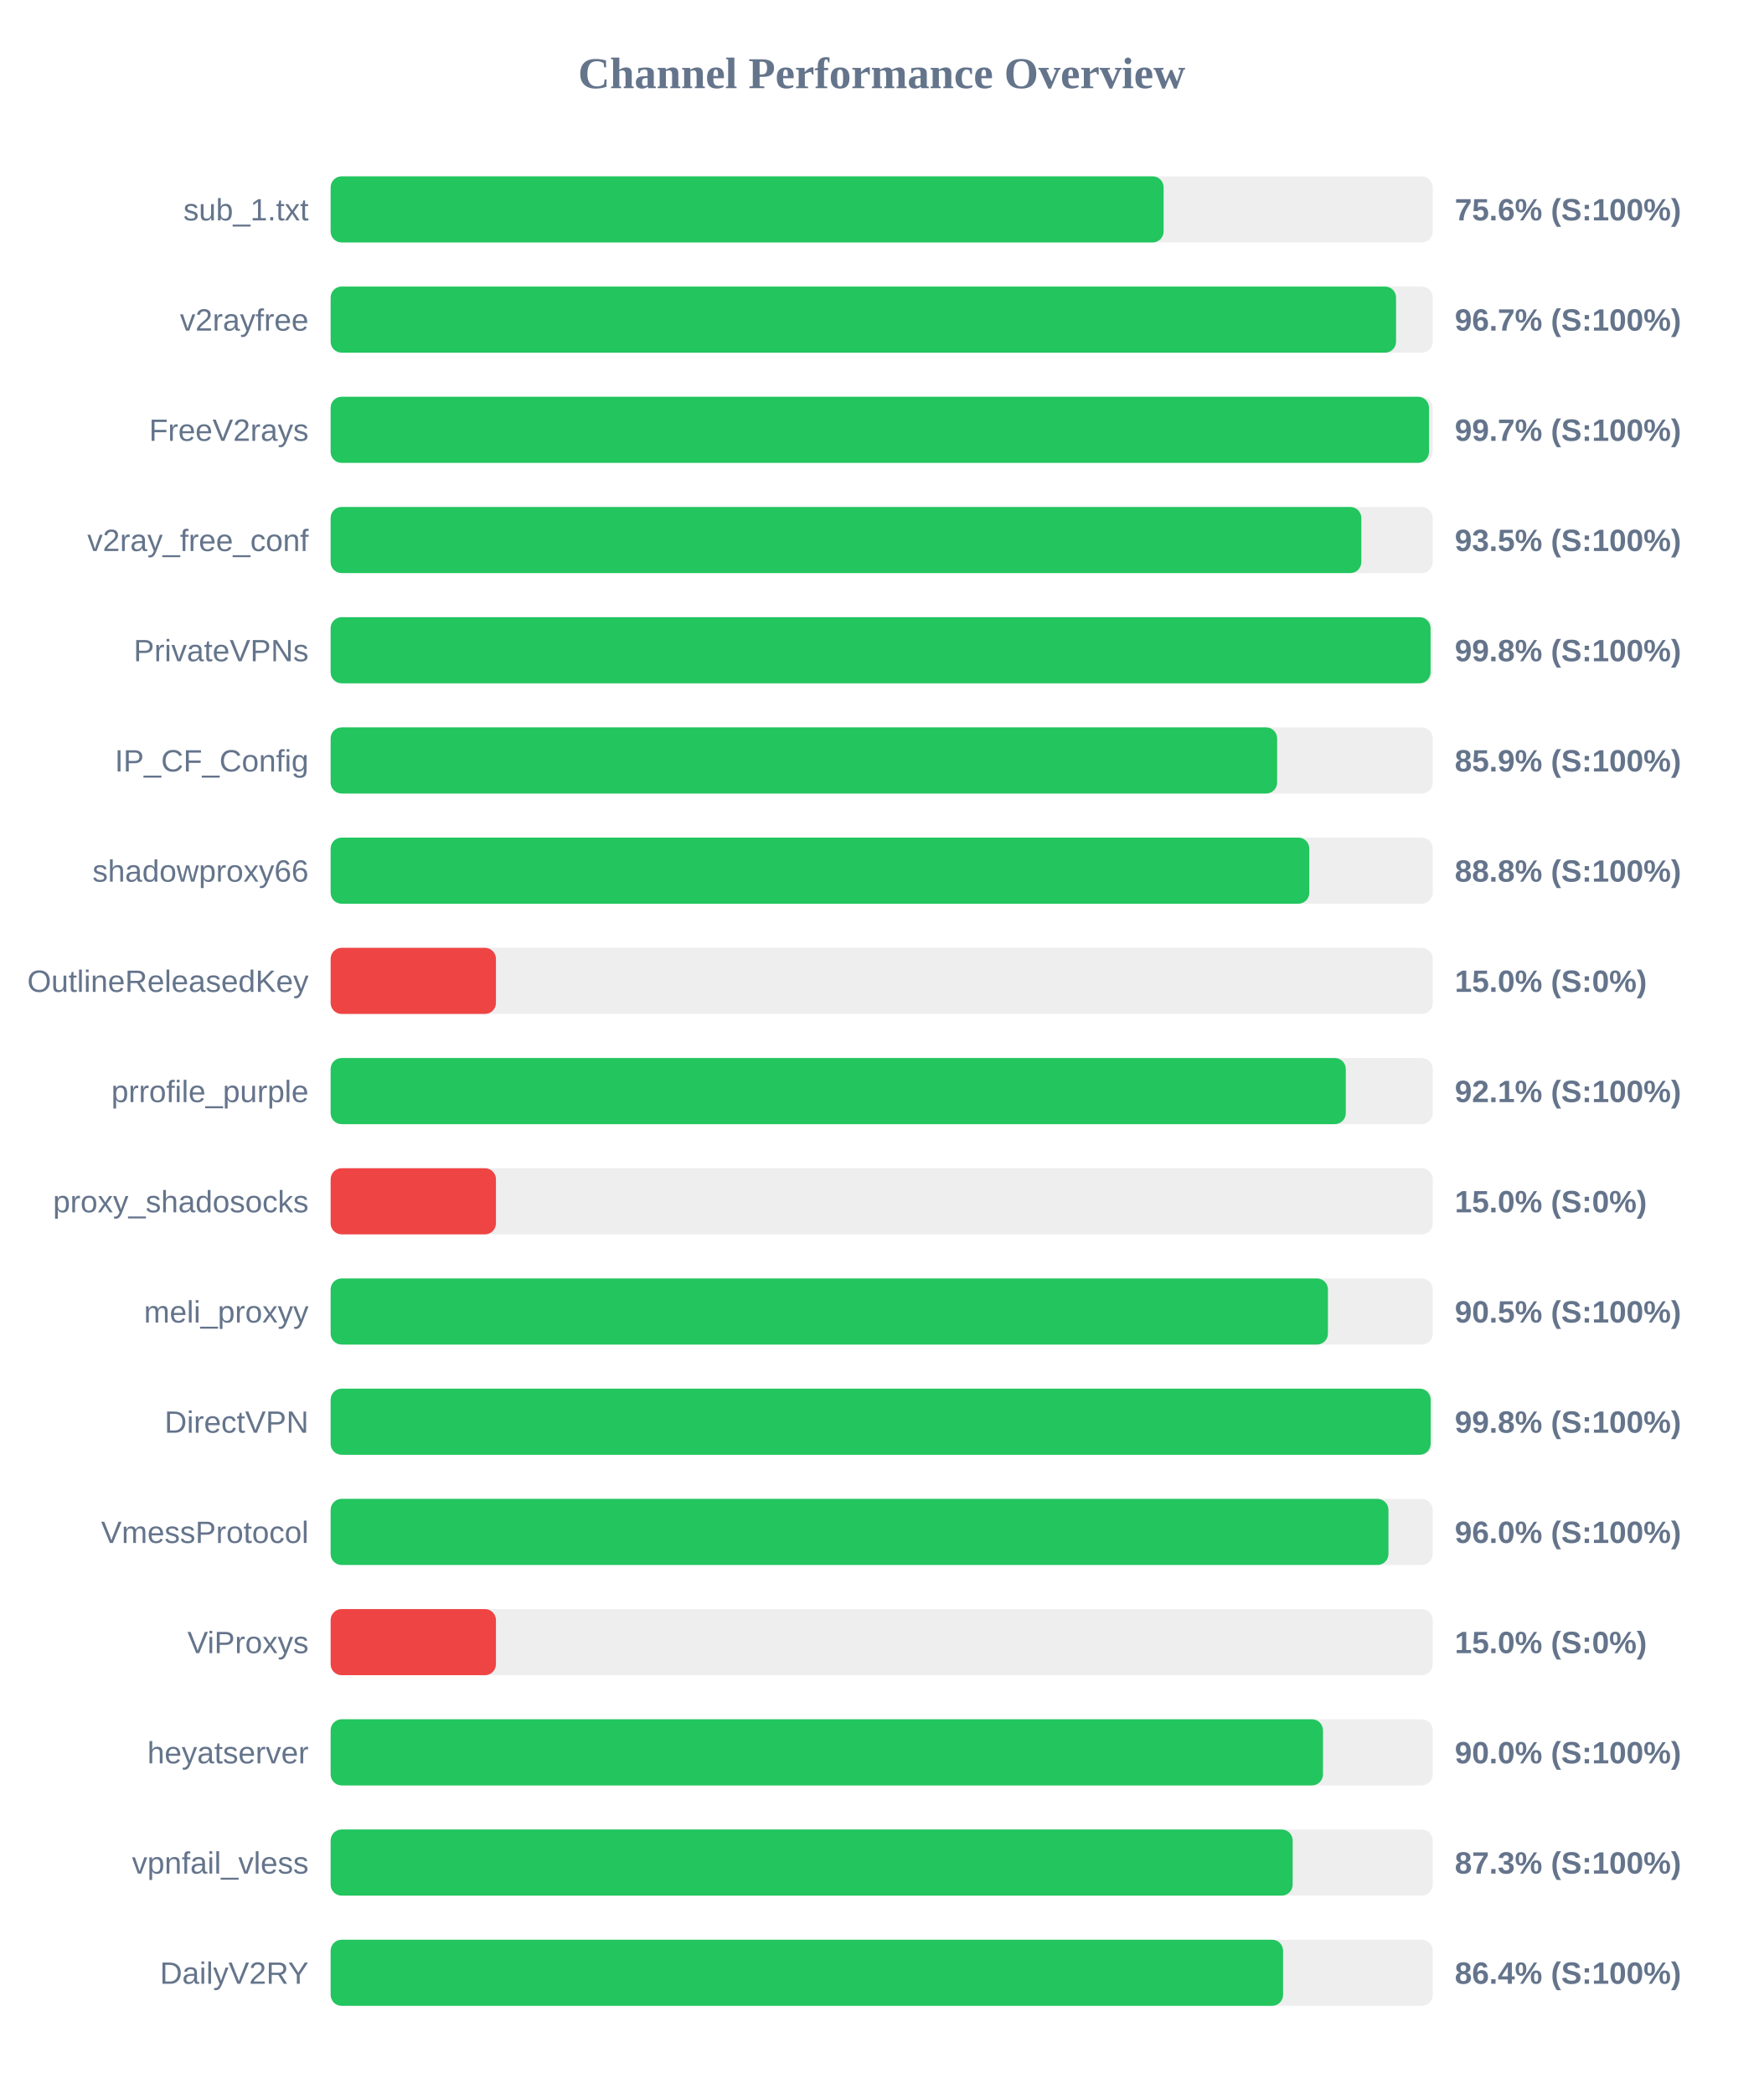
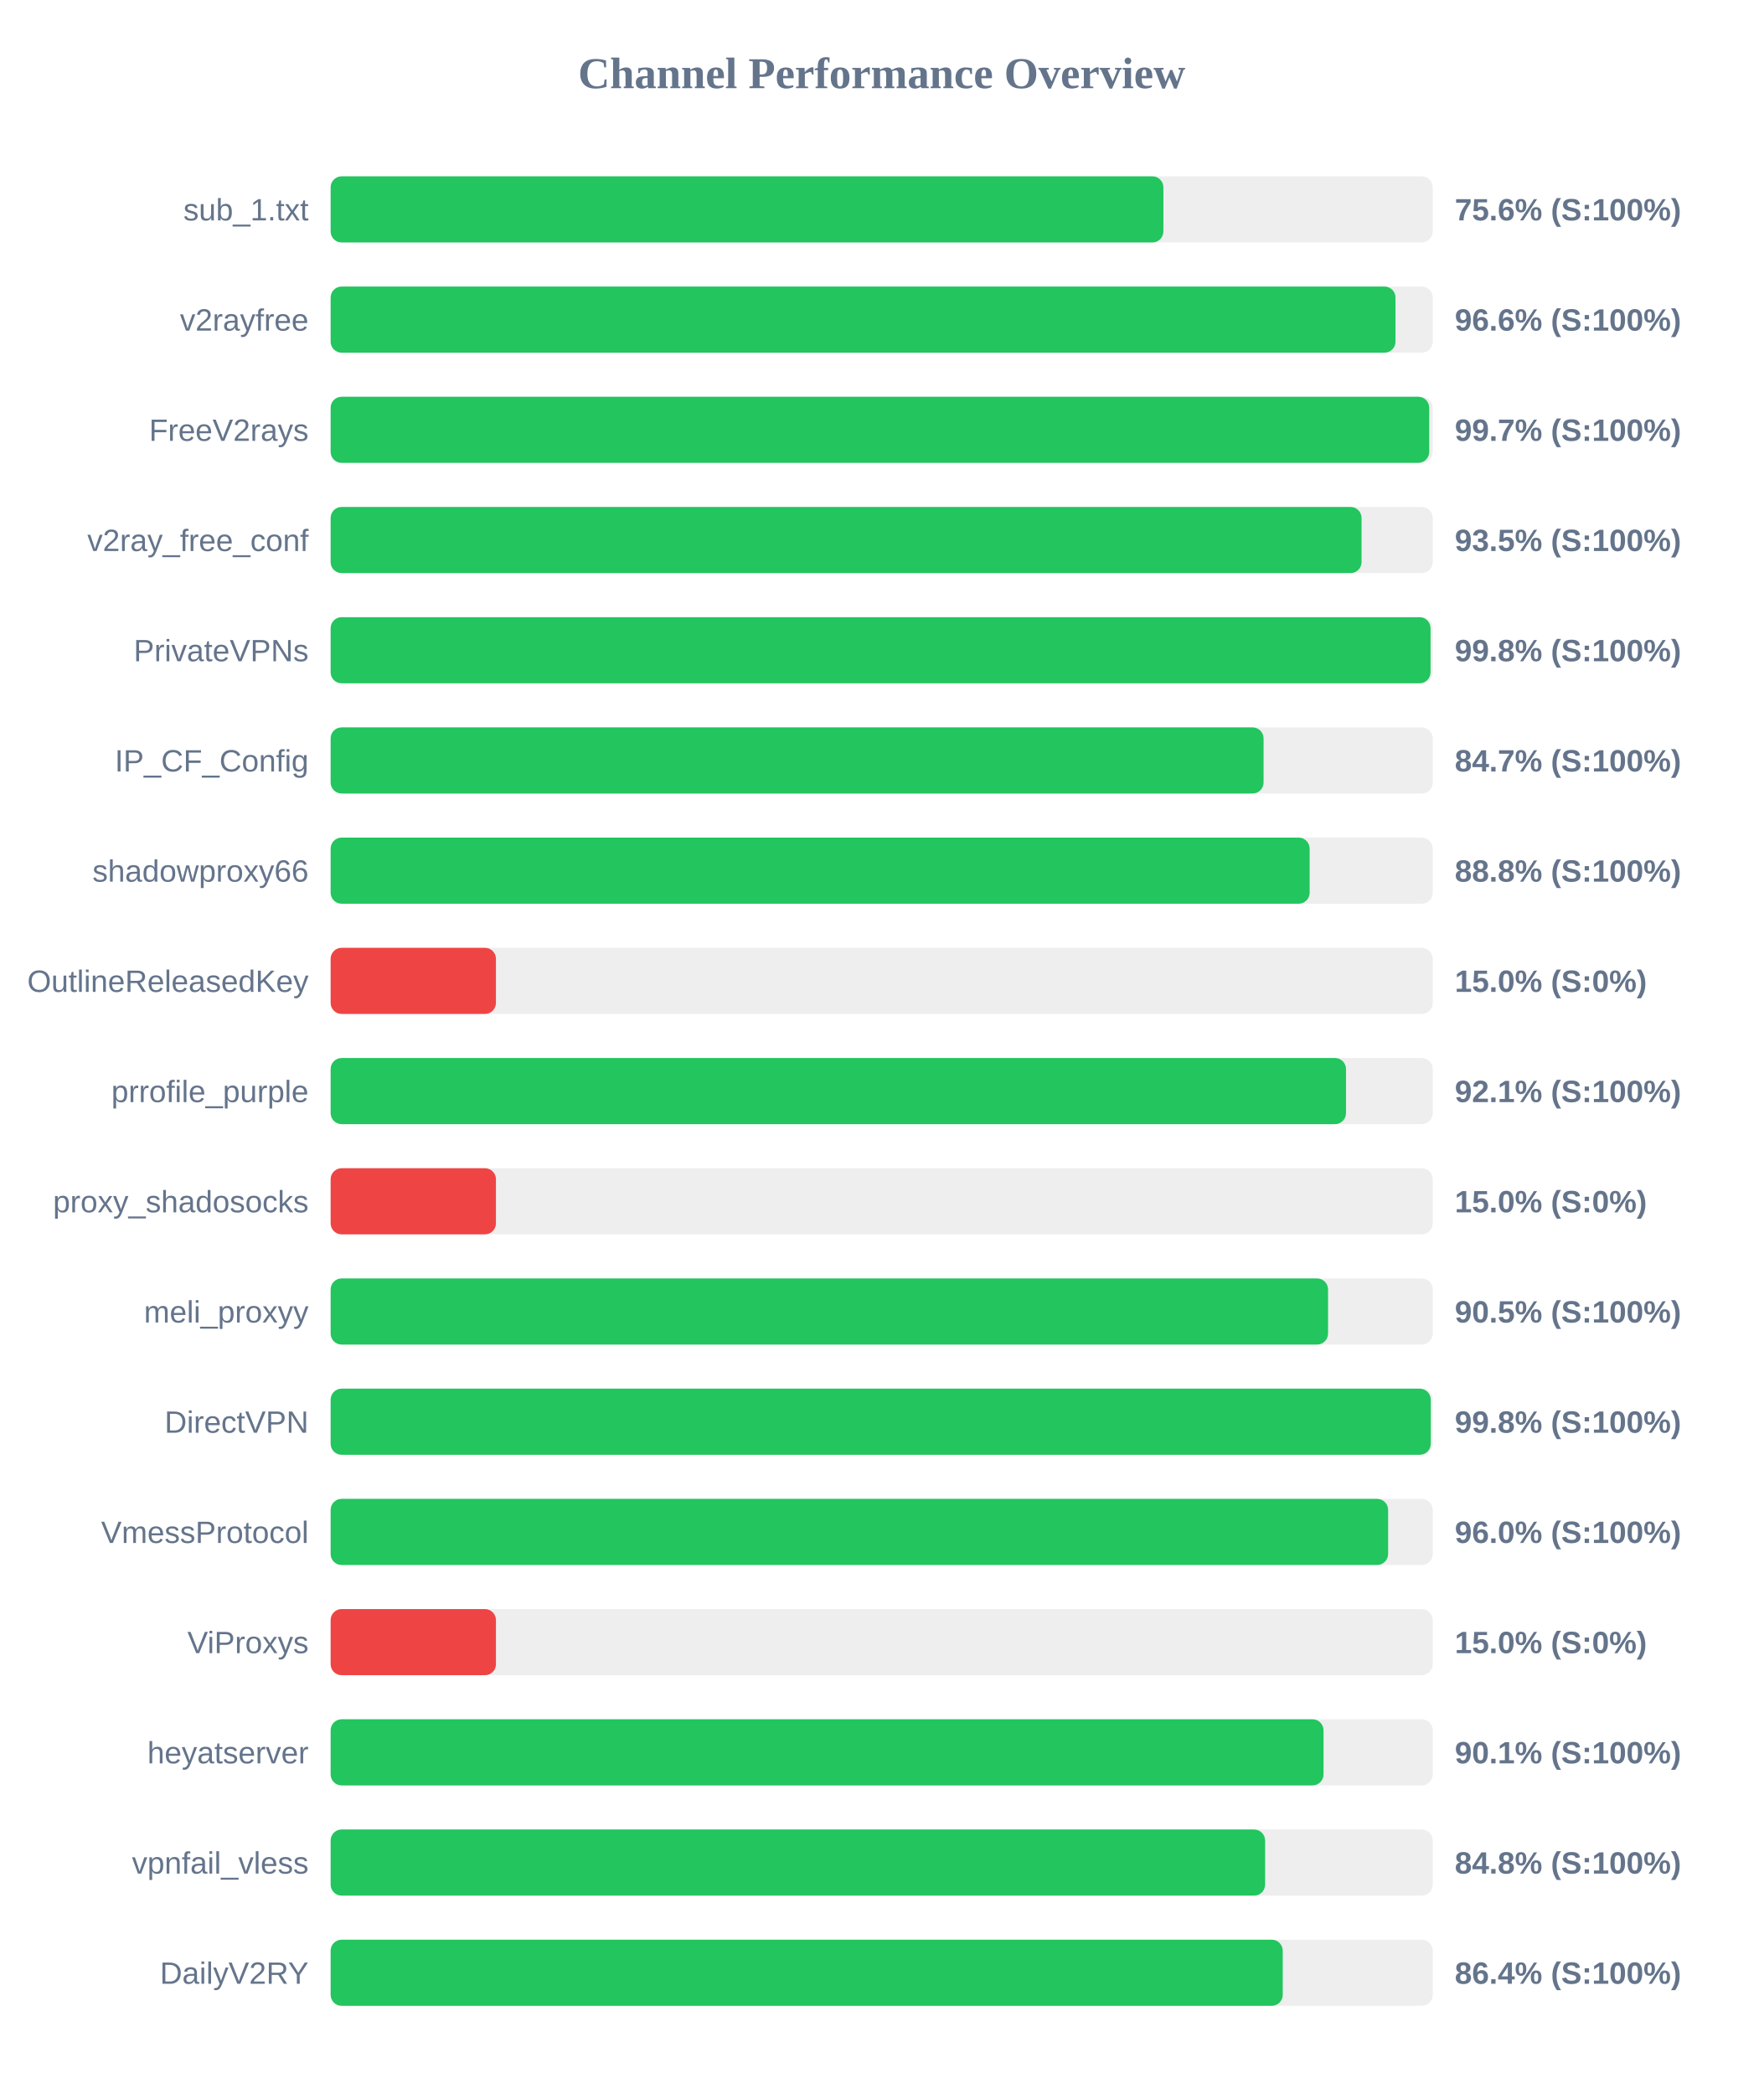
<svg xmlns="http://www.w3.org/2000/svg" width="800" height="950" version="1.1">
  <style>
        .row { font: 14px Arial; fill: #64748b; }
        .score { font: bold 14px Arial; fill: #64748b; }
    </style>
  <text x="400" y="40" text-anchor="middle" font-size="20px" font-weight="bold" fill="#64748b">Channel Performance Overview</text>
  <rect x="150" y="80" width="500" height="30" fill="#eee" rx="5" />
-   <rect x="150" y="80" width="377.9" height="30" fill="#22c55e" rx="5" />
+   <rect x="150" y="80" width="377.8" height="30" fill="#22c55e" rx="5" />
  <text x="140" y="100" text-anchor="end" class="row">sub_1.txt</text>
  <text x="660" y="100" text-anchor="start" class="score">75.6% (S:100%)</text>
  <rect x="150" y="130" width="500" height="30" fill="#eee" rx="5" />
-   <rect x="150" y="130" width="483.35" height="30" fill="#22c55e" rx="5" />
+   <rect x="150" y="130" width="483.1" height="30" fill="#22c55e" rx="5" />
  <text x="140" y="150" text-anchor="end" class="row">v2rayfree</text>
-   <text x="660" y="150" text-anchor="start" class="score">96.7% (S:100%)</text>
+   <text x="660" y="150" text-anchor="start" class="score">96.6% (S:100%)</text>
  <rect x="150" y="180" width="500" height="30" fill="#eee" rx="5" />
-   <rect x="150" y="180" width="498.3" height="30" fill="#22c55e" rx="5" />
+   <rect x="150" y="180" width="498.4" height="30" fill="#22c55e" rx="5" />
  <text x="140" y="200" text-anchor="end" class="row">FreeV2rays</text>
  <text x="660" y="200" text-anchor="start" class="score">99.7% (S:100%)</text>
  <rect x="150" y="230" width="500" height="30" fill="#eee" rx="5" />
-   <rect x="150" y="230" width="467.6" height="30" fill="#22c55e" rx="5" />
+   <rect x="150" y="230" width="467.7" height="30" fill="#22c55e" rx="5" />
  <text x="140" y="250" text-anchor="end" class="row">v2ray_free_conf</text>
  <text x="660" y="250" text-anchor="start" class="score">93.5% (S:100%)</text>
  <rect x="150" y="280" width="500" height="30" fill="#eee" rx="5" />
  <rect x="150" y="280" width="499.0" height="30" fill="#22c55e" rx="5" />
  <text x="140" y="300" text-anchor="end" class="row">PrivateVPNs</text>
  <text x="660" y="300" text-anchor="start" class="score">99.8% (S:100%)</text>
  <rect x="150" y="330" width="500" height="30" fill="#eee" rx="5" />
-   <rect x="150" y="330" width="429.4" height="30" fill="#22c55e" rx="5" />
+   <rect x="150" y="330" width="423.25" height="30" fill="#22c55e" rx="5" />
  <text x="140" y="350" text-anchor="end" class="row">IP_CF_Config</text>
-   <text x="660" y="350" text-anchor="start" class="score">85.9% (S:100%)</text>
+   <text x="660" y="350" text-anchor="start" class="score">84.7% (S:100%)</text>
  <rect x="150" y="380" width="500" height="30" fill="#eee" rx="5" />
-   <rect x="150" y="380" width="444.0" height="30" fill="#22c55e" rx="5" />
+   <rect x="150" y="380" width="444.15" height="30" fill="#22c55e" rx="5" />
  <text x="140" y="400" text-anchor="end" class="row">shadowproxy66</text>
  <text x="660" y="400" text-anchor="start" class="score">88.8% (S:100%)</text>
  <rect x="150" y="430" width="500" height="30" fill="#eee" rx="5" />
  <rect x="150" y="430" width="75.0" height="30" fill="#ef4444" rx="5" />
  <text x="140" y="450" text-anchor="end" class="row">OutlineReleasedKey</text>
  <text x="660" y="450" text-anchor="start" class="score">15.0% (S:0%)</text>
  <rect x="150" y="480" width="500" height="30" fill="#eee" rx="5" />
-   <rect x="150" y="480" width="460.55" height="30" fill="#22c55e" rx="5" />
+   <rect x="150" y="480" width="460.65" height="30" fill="#22c55e" rx="5" />
  <text x="140" y="500" text-anchor="end" class="row">prrofile_purple</text>
  <text x="660" y="500" text-anchor="start" class="score">92.1% (S:100%)</text>
  <rect x="150" y="530" width="500" height="30" fill="#eee" rx="5" />
  <rect x="150" y="530" width="75.0" height="30" fill="#ef4444" rx="5" />
  <text x="140" y="550" text-anchor="end" class="row">proxy_shadosocks</text>
  <text x="660" y="550" text-anchor="start" class="score">15.0% (S:0%)</text>
  <rect x="150" y="580" width="500" height="30" fill="#eee" rx="5" />
-   <rect x="150" y="580" width="452.45" height="30" fill="#22c55e" rx="5" />
+   <rect x="150" y="580" width="452.5" height="30" fill="#22c55e" rx="5" />
  <text x="140" y="600" text-anchor="end" class="row">meli_proxyy</text>
  <text x="660" y="600" text-anchor="start" class="score">90.5% (S:100%)</text>
  <rect x="150" y="630" width="500" height="30" fill="#eee" rx="5" />
-   <rect x="150" y="630" width="499.05" height="30" fill="#22c55e" rx="5" />
+   <rect x="150" y="630" width="499.1" height="30" fill="#22c55e" rx="5" />
  <text x="140" y="650" text-anchor="end" class="row">DirectVPN</text>
  <text x="660" y="650" text-anchor="start" class="score">99.8% (S:100%)</text>
  <rect x="150" y="680" width="500" height="30" fill="#eee" rx="5" />
-   <rect x="150" y="680" width="479.9" height="30" fill="#22c55e" rx="5" />
+   <rect x="150" y="680" width="479.75" height="30" fill="#22c55e" rx="5" />
  <text x="140" y="700" text-anchor="end" class="row">VmessProtocol</text>
  <text x="660" y="700" text-anchor="start" class="score">96.0% (S:100%)</text>
  <rect x="150" y="730" width="500" height="30" fill="#eee" rx="5" />
  <rect x="150" y="730" width="75.0" height="30" fill="#ef4444" rx="5" />
  <text x="140" y="750" text-anchor="end" class="row">ViProxys</text>
  <text x="660" y="750" text-anchor="start" class="score">15.0% (S:0%)</text>
  <rect x="150" y="780" width="500" height="30" fill="#eee" rx="5" />
-   <rect x="150" y="780" width="450.2" height="30" fill="#22c55e" rx="5" />
+   <rect x="150" y="780" width="450.45" height="30" fill="#22c55e" rx="5" />
  <text x="140" y="800" text-anchor="end" class="row">heyatserver</text>
-   <text x="660" y="800" text-anchor="start" class="score">90.0% (S:100%)</text>
+   <text x="660" y="800" text-anchor="start" class="score">90.1% (S:100%)</text>
  <rect x="150" y="830" width="500" height="30" fill="#eee" rx="5" />
-   <rect x="150" y="830" width="436.45" height="30" fill="#22c55e" rx="5" />
+   <rect x="150" y="830" width="423.95" height="30" fill="#22c55e" rx="5" />
  <text x="140" y="850" text-anchor="end" class="row">vpnfail_vless</text>
-   <text x="660" y="850" text-anchor="start" class="score">87.3% (S:100%)</text>
+   <text x="660" y="850" text-anchor="start" class="score">84.8% (S:100%)</text>
  <rect x="150" y="880" width="500" height="30" fill="#eee" rx="5" />
-   <rect x="150" y="880" width="432.1" height="30" fill="#22c55e" rx="5" />
+   <rect x="150" y="880" width="431.95" height="30" fill="#22c55e" rx="5" />
  <text x="140" y="900" text-anchor="end" class="row">DailyV2RY</text>
  <text x="660" y="900" text-anchor="start" class="score">86.4% (S:100%)</text>
</svg>
